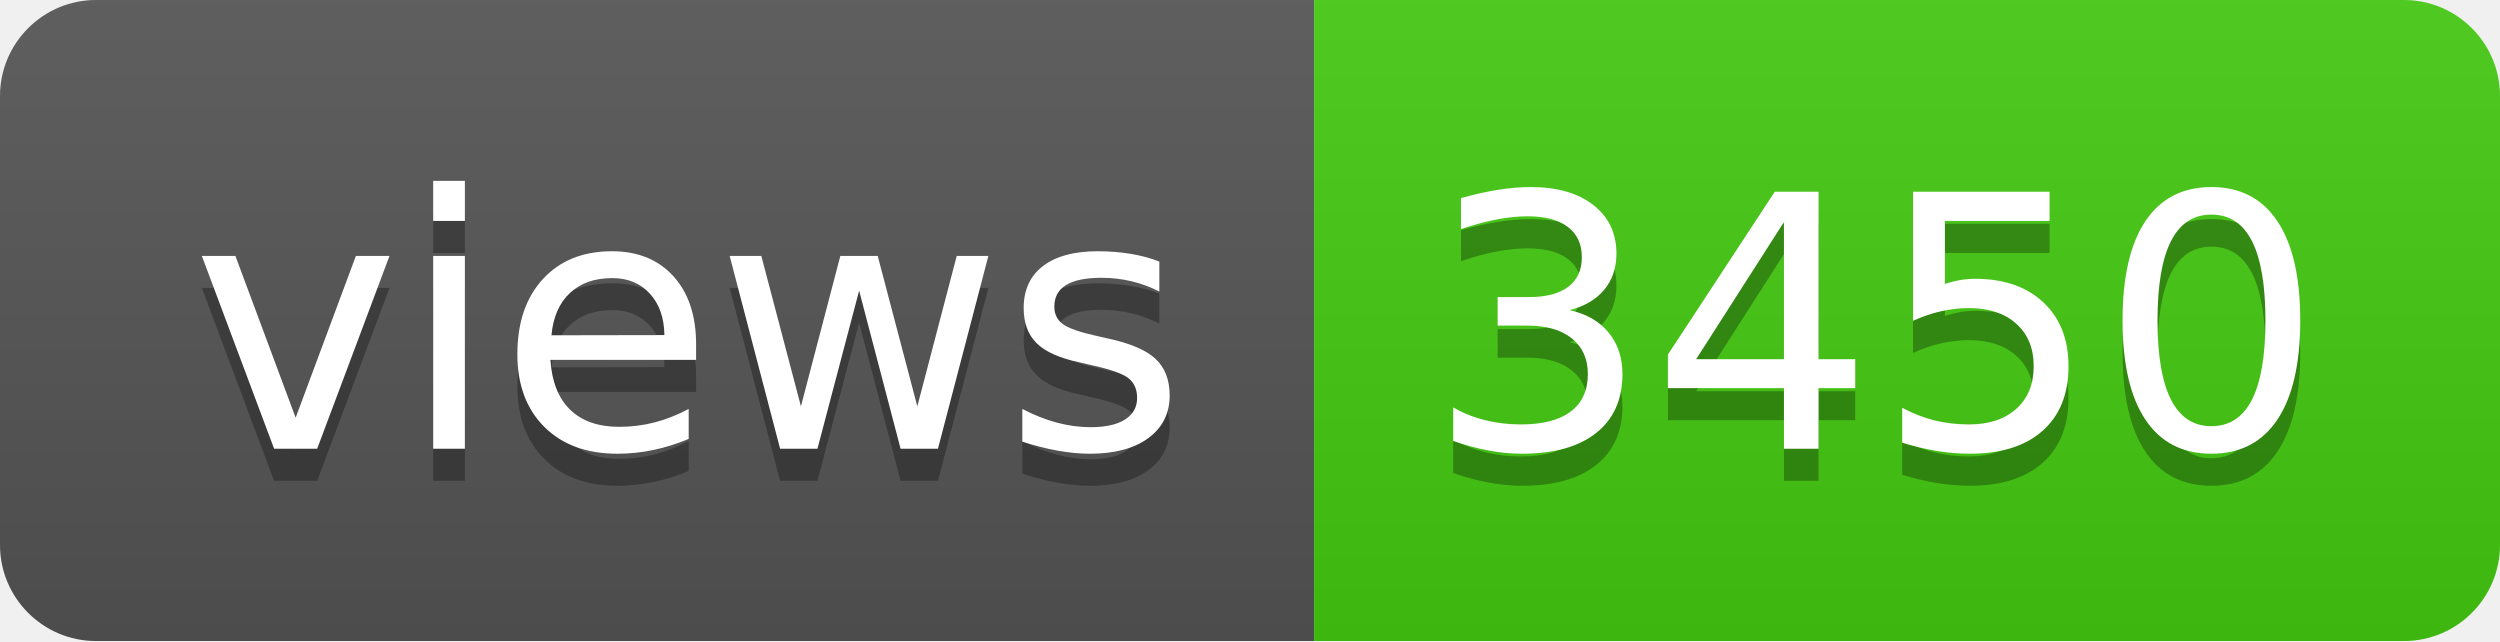
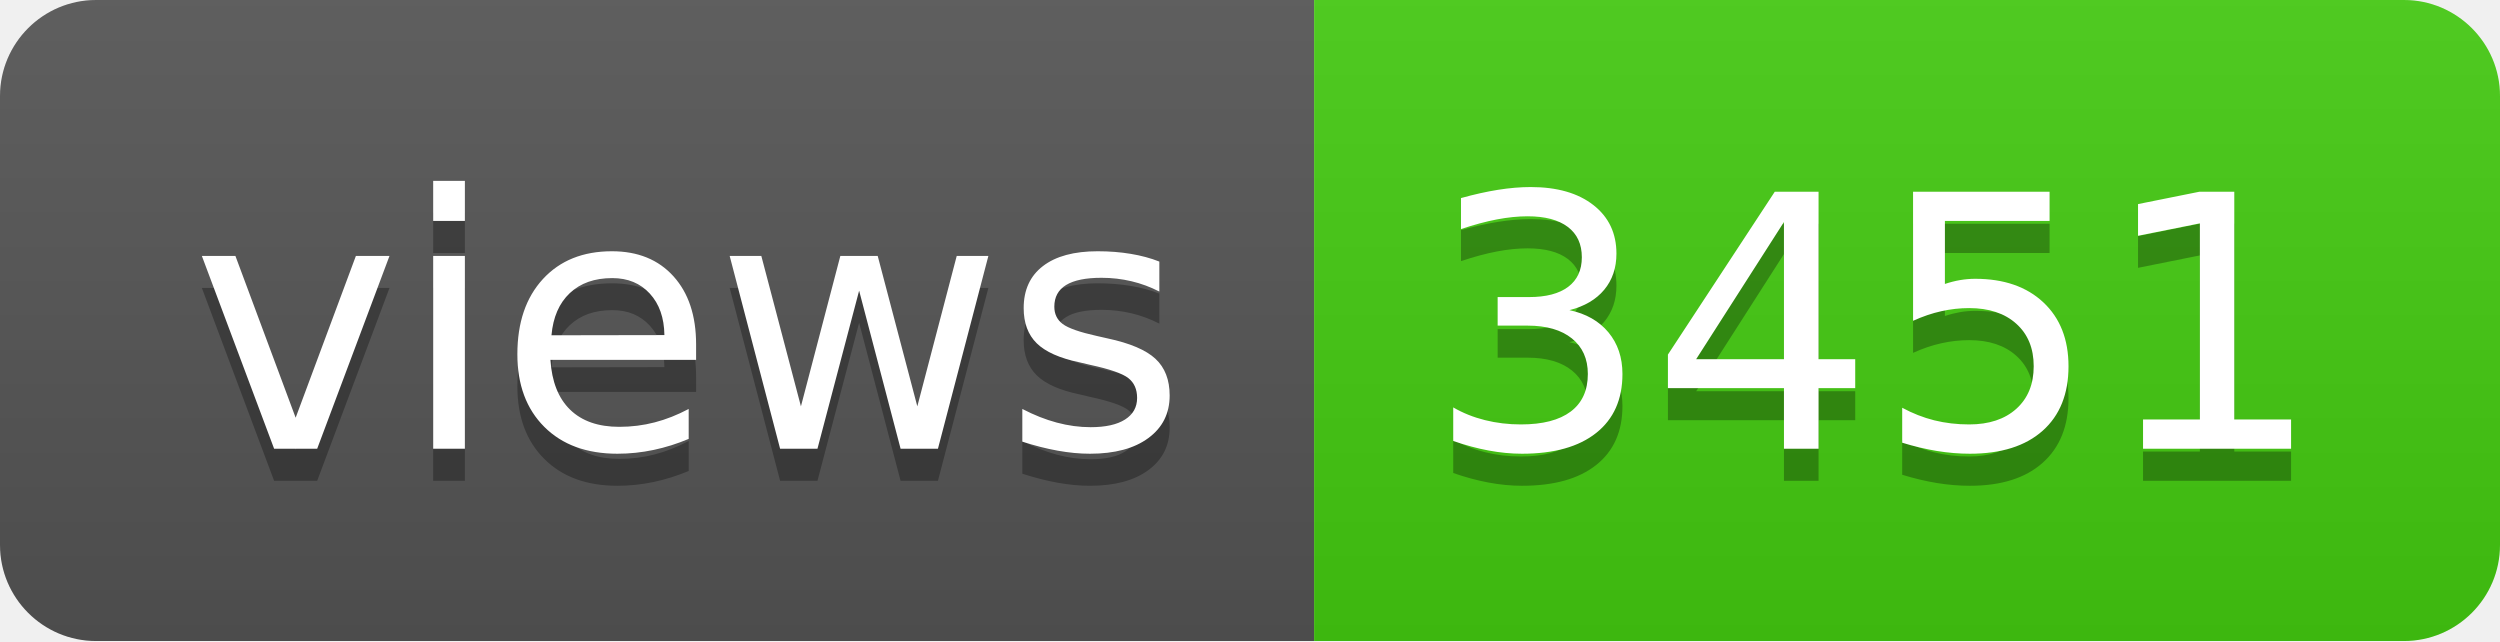
- <svg xmlns="http://www.w3.org/2000/svg" width="78" height="20" role="img" aria-label="views: 3450">
+ <svg xmlns="http://www.w3.org/2000/svg" width="78" height="20" role="img" aria-label="views: 3451">
  <linearGradient id="s" x2="0" y2="100%">
    <stop offset="0" stop-color="#bbb" stop-opacity=".1" />
    <stop offset="1" stop-opacity=".1" />
  </linearGradient>
  <clipPath id="r">
    <rect width="78" height="20" rx="3" fill="#fff" />
  </clipPath>
  <g clip-path="url(#r)">
    <rect width="41" height="20" fill="#555" />
    <rect x="41" width="37" height="20" fill="#4c1" />
    <rect width="78" height="20" fill="url(#s)" />
  </g>
  <g fill="#fff" text-anchor="middle" font-family="Verdana,Geneva,DejaVu Sans,sans-serif" text-rendering="geometricPrecision" font-size="110">
    <text aria-hidden="true" x="215" y="150" fill="#010101" fill-opacity=".3" transform="scale(.1)" textLength="310">views</text>
    <text x="215" y="140" transform="scale(.1)" fill="#fff" textLength="310">views</text>
-     <text aria-hidden="true" x="585" y="150" fill="#010101" fill-opacity=".3" transform="scale(.1)" textLength="270">3450</text>
-     <text x="585" y="140" transform="scale(.1)" fill="#fff" textLength="270">3450</text>
+     <text aria-hidden="true" x="585" y="150" fill="#010101" fill-opacity=".3" transform="scale(.1)" textLength="270">3451</text>
+     <text x="585" y="140" transform="scale(.1)" fill="#fff" textLength="270">3451</text>
  </g>
</svg>
